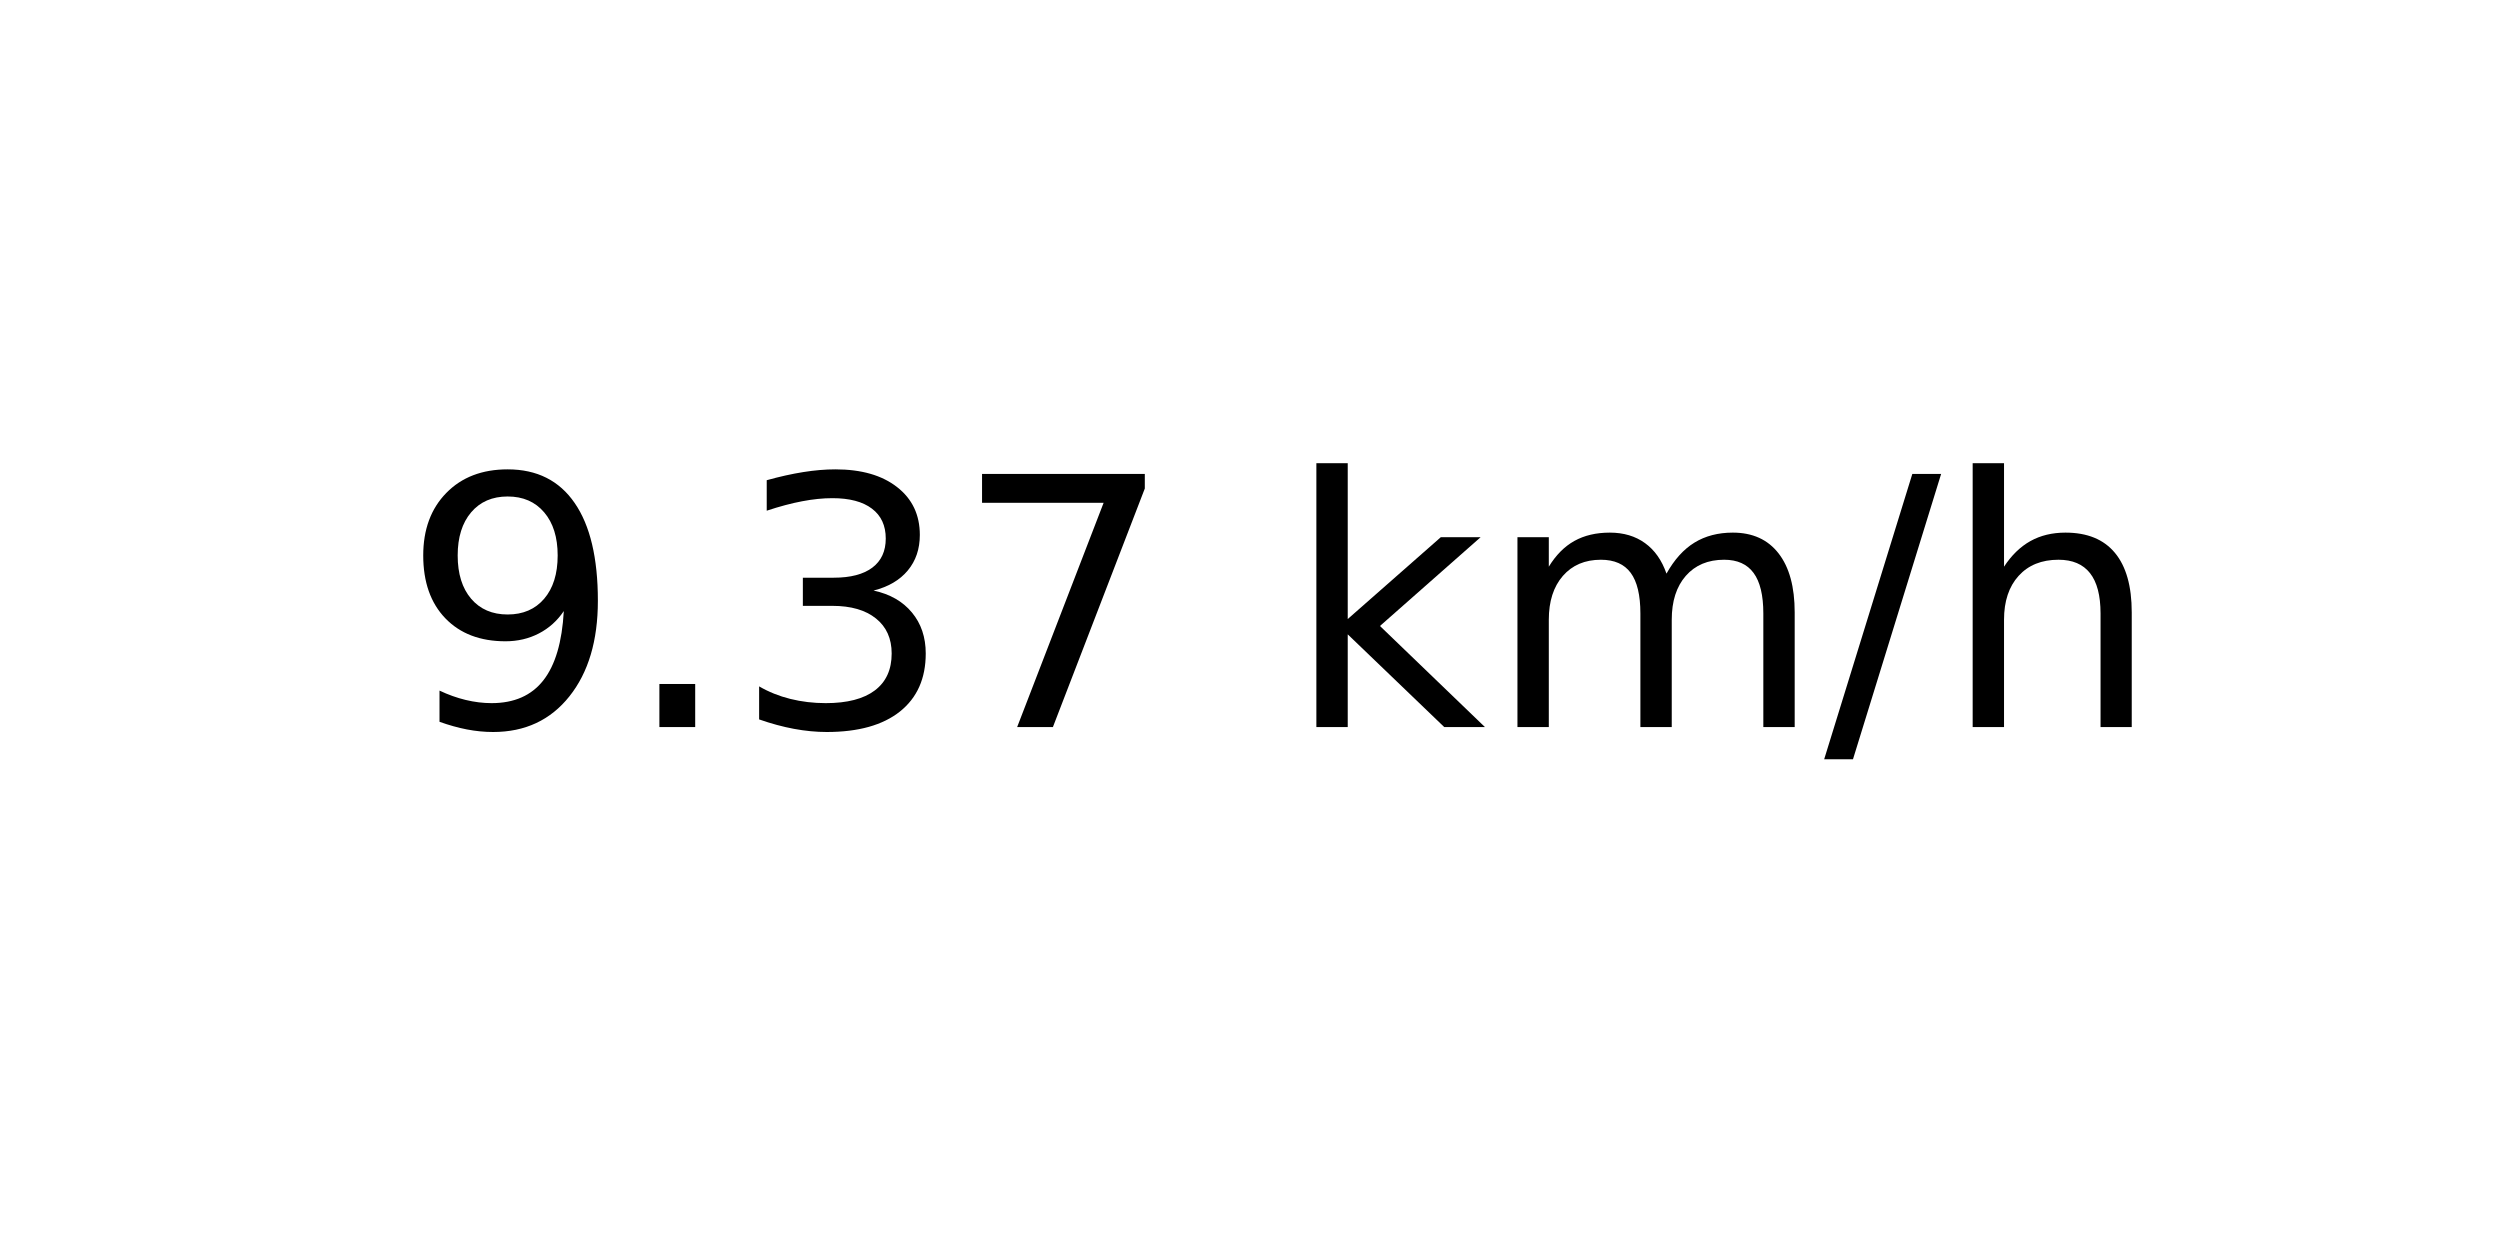
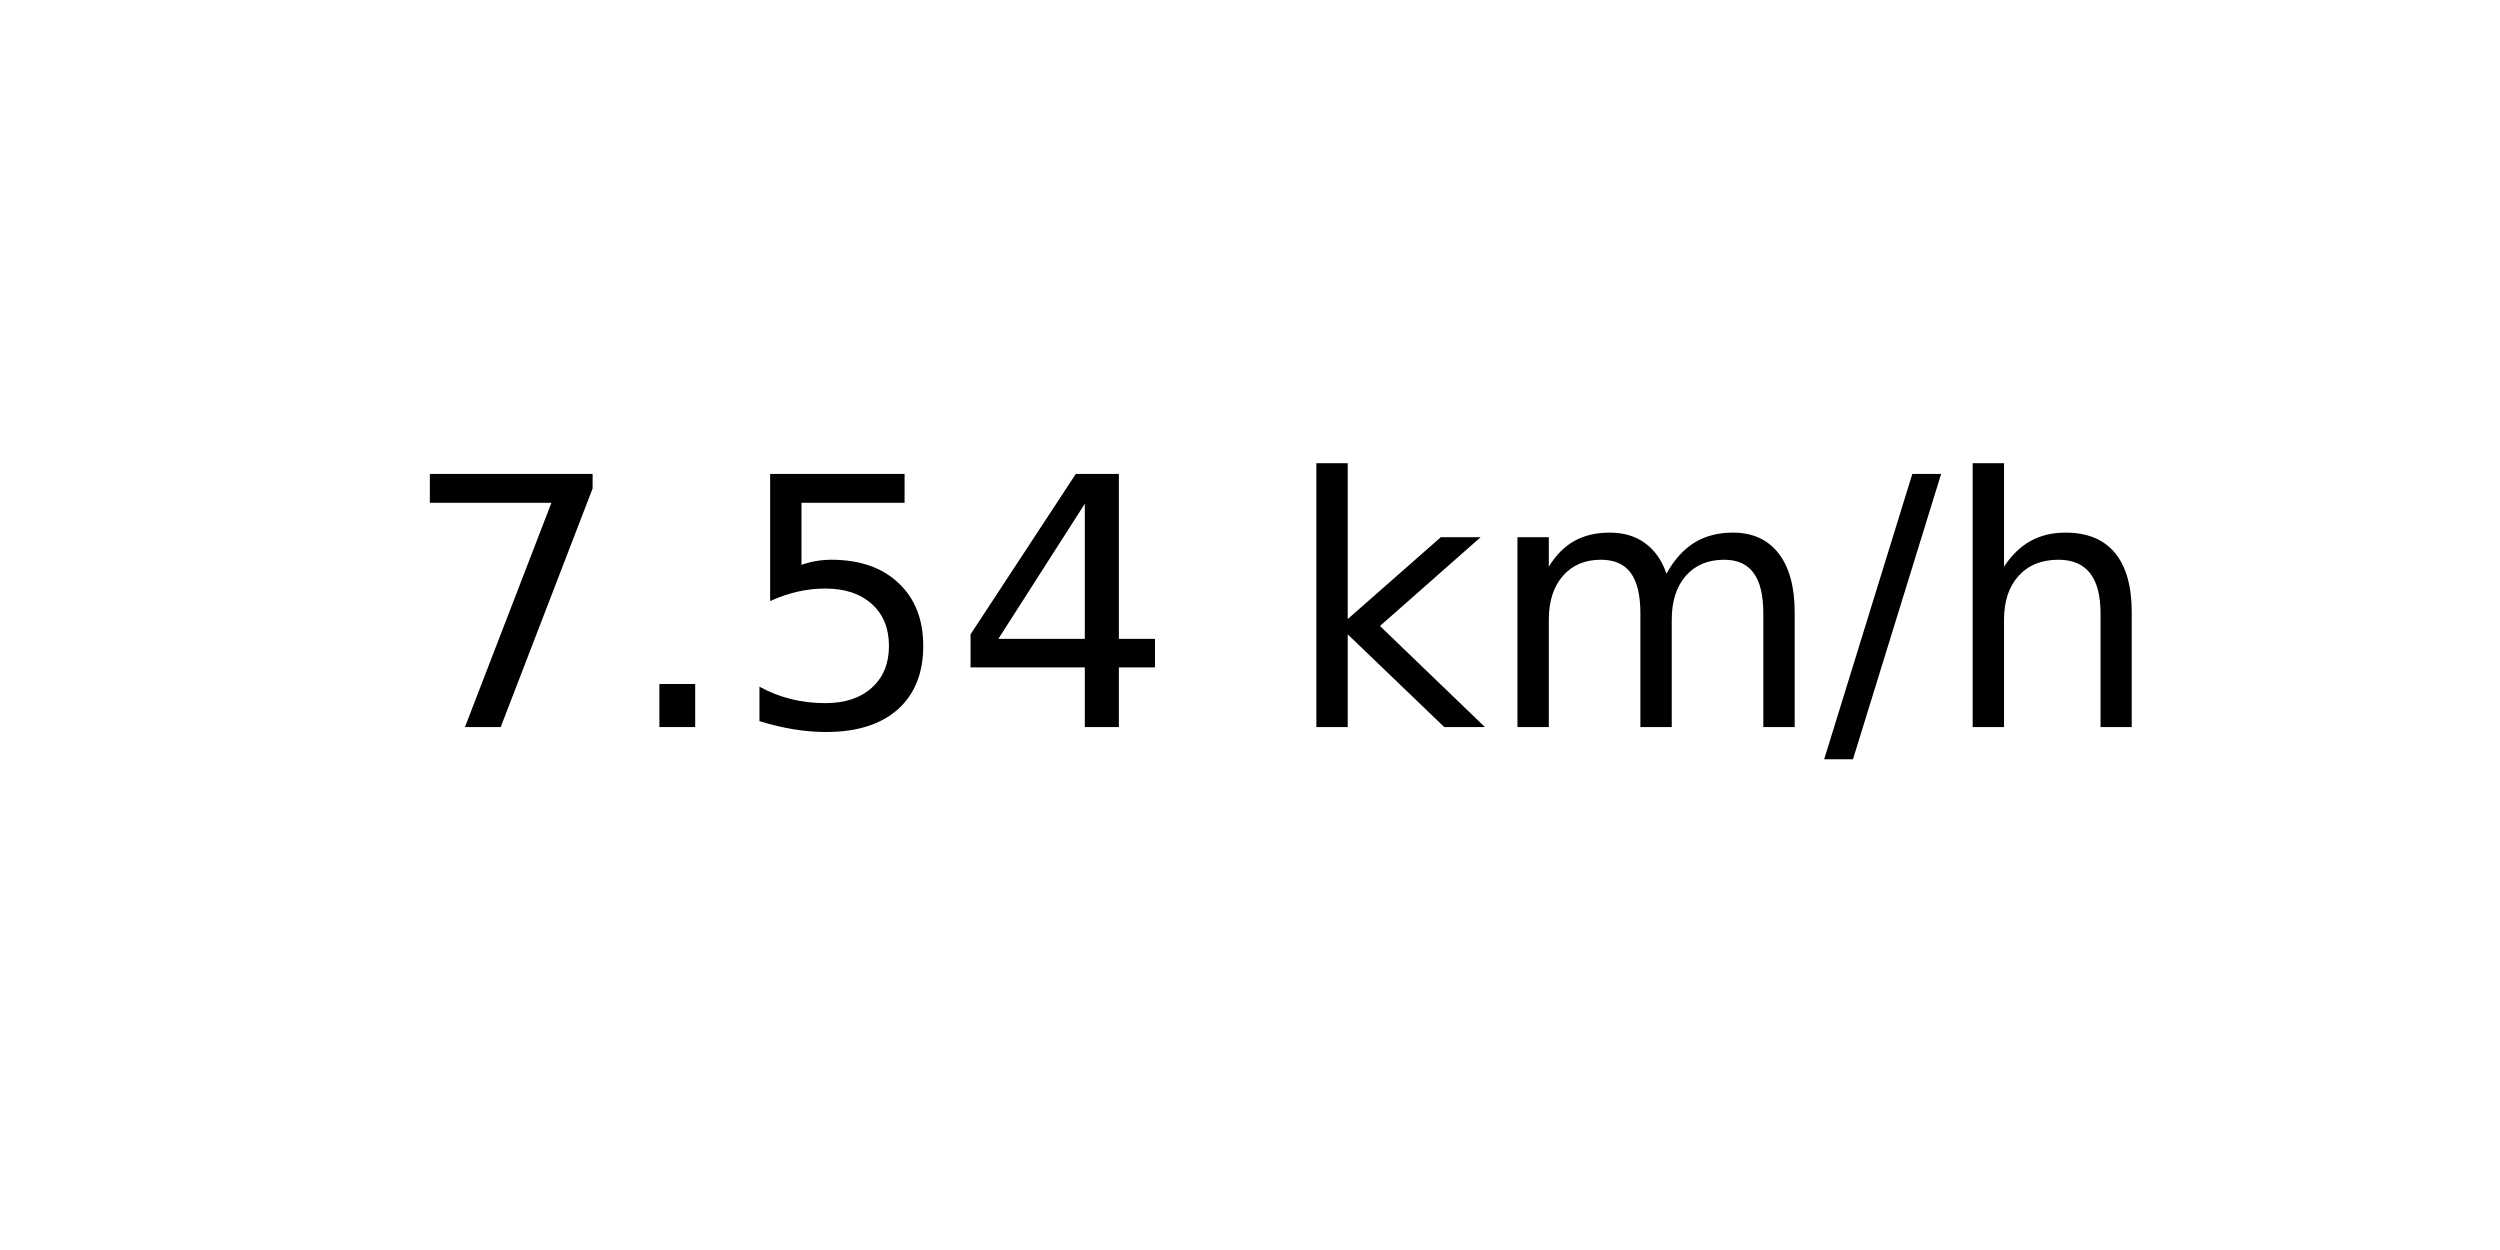
<svg xmlns="http://www.w3.org/2000/svg" xmlns:xlink="http://www.w3.org/1999/xlink" width="72pt" height="36pt" viewBox="0 0 72 36" version="1.1">
  <defs>
    <style type="text/css">*{stroke-linejoin: round; stroke-linecap: butt}</style>
  </defs>
  <g id="figure_1">
    <g id="axes_1">
      <g id="text_1">
        <g transform="translate(11.55937 20.93937) scale(0.1 -0.1)">
          <defs>
-             <path id="DejaVuSans-39" d="M 703 97  L 703 672  Q 941 559 1184 500  Q 1428 441 1663 441  Q 2288 441 2617 861  Q 2947 1281 2994 2138  Q 2813 1869 2534 1725  Q 2256 1581 1919 1581  Q 1219 1581 811 2004  Q 403 2428 403 3163  Q 403 3881 828 4315  Q 1253 4750 1959 4750  Q 2769 4750 3195 4129  Q 3622 3509 3622 2328  Q 3622 1225 3098 567  Q 2575 -91 1691 -91  Q 1453 -91 1209 -44  Q 966 3 703 97  z M 1959 2075  Q 2384 2075 2632 2365  Q 2881 2656 2881 3163  Q 2881 3666 2632 3958  Q 2384 4250 1959 4250  Q 1534 4250 1286 3958  Q 1038 3666 1038 3163  Q 1038 2656 1286 2365  Q 1534 2075 1959 2075  z " transform="scale(0.015625)" />
+             <path id="DejaVuSans-37" d="M 525 4666  L 3525 4666  L 3525 4397  L 1831 0  L 1172 0  L 2766 4134  L 525 4134  L 525 4666  z " transform="scale(0.015625)" />
            <path id="DejaVuSans-2e" d="M 684 794  L 1344 794  L 1344 0  L 684 0  L 684 794  z " transform="scale(0.015625)" />
-             <path id="DejaVuSans-33" d="M 2597 2516  Q 3050 2419 3304 2112  Q 3559 1806 3559 1356  Q 3559 666 3084 287  Q 2609 -91 1734 -91  Q 1441 -91 1130 -33  Q 819 25 488 141  L 488 750  Q 750 597 1062 519  Q 1375 441 1716 441  Q 2309 441 2620 675  Q 2931 909 2931 1356  Q 2931 1769 2642 2001  Q 2353 2234 1838 2234  L 1294 2234  L 1294 2753  L 1863 2753  Q 2328 2753 2575 2939  Q 2822 3125 2822 3475  Q 2822 3834 2567 4026  Q 2313 4219 1838 4219  Q 1578 4219 1281 4162  Q 984 4106 628 3988  L 628 4550  Q 988 4650 1302 4700  Q 1616 4750 1894 4750  Q 2613 4750 3031 4423  Q 3450 4097 3450 3541  Q 3450 3153 3228 2886  Q 3006 2619 2597 2516  z " transform="scale(0.015625)" />
-             <path id="DejaVuSans-37" d="M 525 4666  L 3525 4666  L 3525 4397  L 1831 0  L 1172 0  L 2766 4134  L 525 4134  L 525 4666  z " transform="scale(0.015625)" />
+             <path id="DejaVuSans-35" d="M 691 4666  L 3169 4666  L 3169 4134  L 1269 4134  L 1269 2991  Q 1406 3038 1543 3061  Q 1681 3084 1819 3084  Q 2600 3084 3056 2656  Q 3513 2228 3513 1497  Q 3513 744 3044 326  Q 2575 -91 1722 -91  Q 1428 -91 1123 -41  Q 819 9 494 109  L 494 744  Q 775 591 1075 516  Q 1375 441 1709 441  Q 2250 441 2565 725  Q 2881 1009 2881 1497  Q 2881 1984 2565 2268  Q 2250 2553 1709 2553  Q 1456 2553 1204 2497  Q 953 2441 691 2322  L 691 4666  z " transform="scale(0.015625)" />
+             <path id="DejaVuSans-34" d="M 2419 4116  L 825 1625  L 2419 1625  L 2419 4116  z M 2253 4666  L 3047 4666  L 3047 1625  L 3713 1625  L 3713 1100  L 3047 1100  L 3047 0  L 2419 0  L 2419 1100  L 313 1100  L 313 1709  L 2253 4666  z " transform="scale(0.015625)" />
            <path id="DejaVuSans-20" transform="scale(0.015625)" />
            <path id="DejaVuSans-6b" d="M 581 4863  L 1159 4863  L 1159 1991  L 2875 3500  L 3609 3500  L 1753 1863  L 3688 0  L 2938 0  L 1159 1709  L 1159 0  L 581 0  L 581 4863  z " transform="scale(0.015625)" />
            <path id="DejaVuSans-6d" d="M 3328 2828  Q 3544 3216 3844 3400  Q 4144 3584 4550 3584  Q 5097 3584 5394 3201  Q 5691 2819 5691 2113  L 5691 0  L 5113 0  L 5113 2094  Q 5113 2597 4934 2840  Q 4756 3084 4391 3084  Q 3944 3084 3684 2787  Q 3425 2491 3425 1978  L 3425 0  L 2847 0  L 2847 2094  Q 2847 2600 2669 2842  Q 2491 3084 2119 3084  Q 1678 3084 1418 2786  Q 1159 2488 1159 1978  L 1159 0  L 581 0  L 581 3500  L 1159 3500  L 1159 2956  Q 1356 3278 1631 3431  Q 1906 3584 2284 3584  Q 2666 3584 2933 3390  Q 3200 3197 3328 2828  z " transform="scale(0.015625)" />
            <path id="DejaVuSans-2f" d="M 1625 4666  L 2156 4666  L 531 -594  L 0 -594  L 1625 4666  z " transform="scale(0.015625)" />
            <path id="DejaVuSans-68" d="M 3513 2113  L 3513 0  L 2938 0  L 2938 2094  Q 2938 2591 2744 2837  Q 2550 3084 2163 3084  Q 1697 3084 1428 2787  Q 1159 2491 1159 1978  L 1159 0  L 581 0  L 581 4863  L 1159 4863  L 1159 2956  Q 1366 3272 1645 3428  Q 1925 3584 2291 3584  Q 2894 3584 3203 3211  Q 3513 2838 3513 2113  z " transform="scale(0.015625)" />
          </defs>
-           <use xlink:href="#DejaVuSans-39" />
+           <use xlink:href="#DejaVuSans-37" />
          <use xlink:href="#DejaVuSans-2e" x="63.623" />
-           <use xlink:href="#DejaVuSans-33" x="95.41" />
-           <use xlink:href="#DejaVuSans-37" x="159.033" />
+           <use xlink:href="#DejaVuSans-35" x="95.41" />
+           <use xlink:href="#DejaVuSans-34" x="159.033" />
          <use xlink:href="#DejaVuSans-20" x="222.656" />
          <use xlink:href="#DejaVuSans-6b" x="254.443" />
          <use xlink:href="#DejaVuSans-6d" x="312.354" />
          <use xlink:href="#DejaVuSans-2f" x="409.766" />
          <use xlink:href="#DejaVuSans-68" x="443.457" />
        </g>
      </g>
    </g>
  </g>
</svg>
